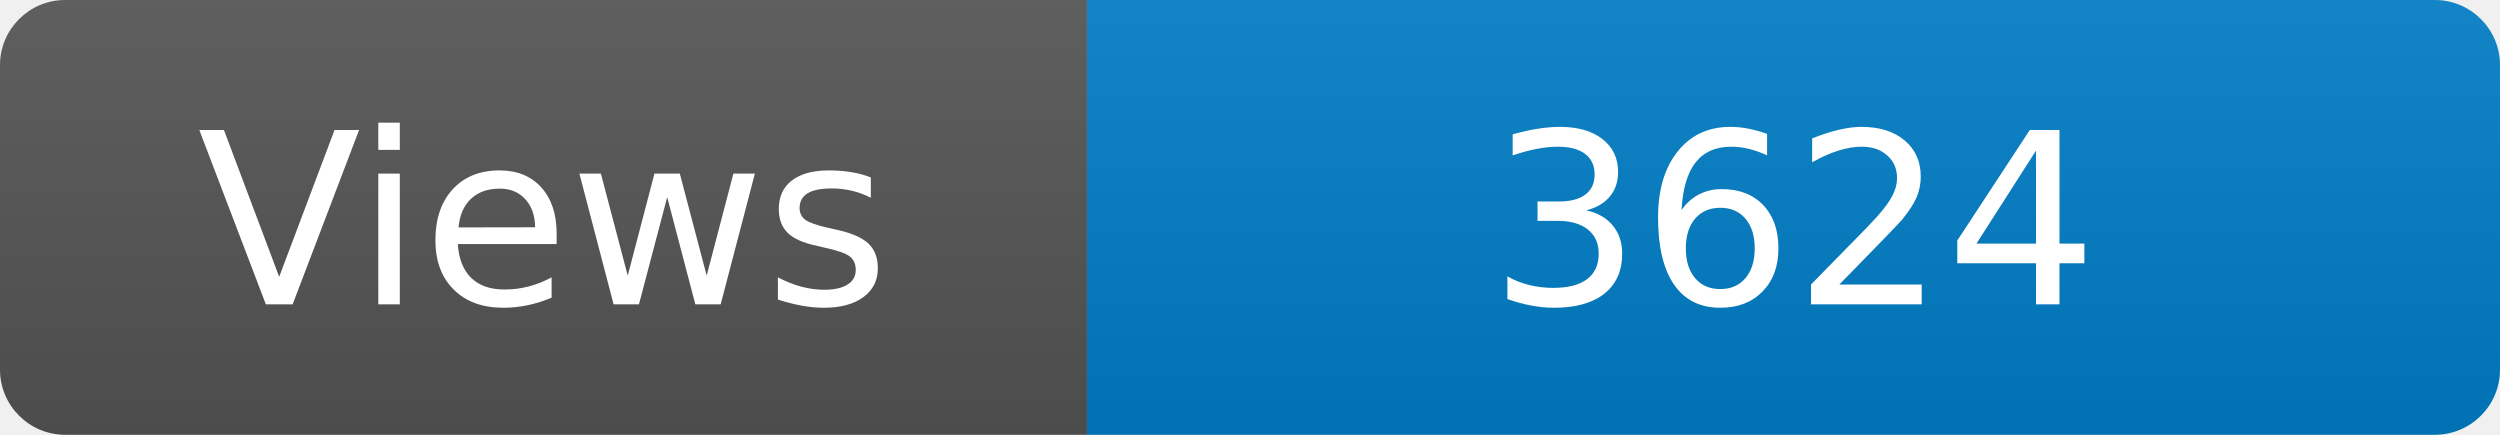
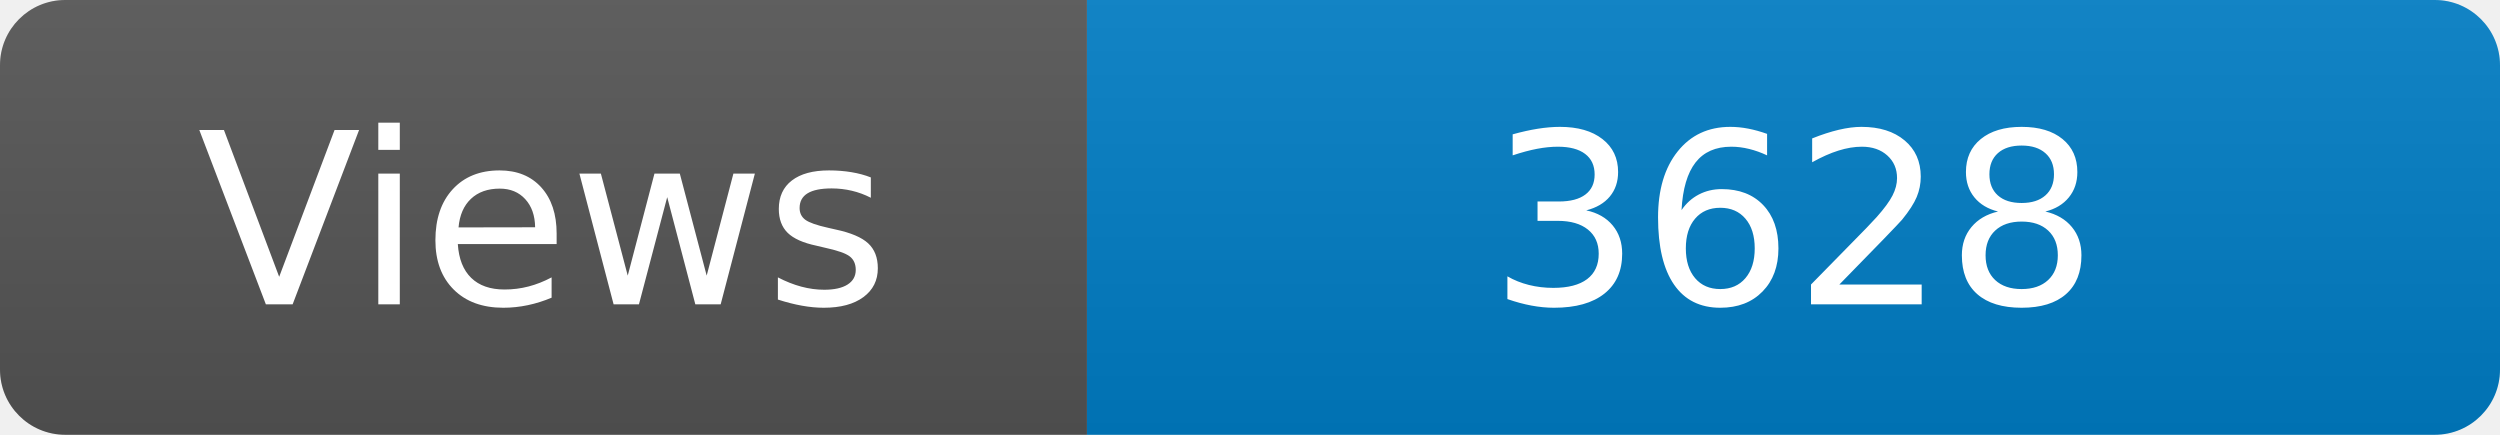
<svg xmlns="http://www.w3.org/2000/svg" width="115" height="20" role="img" aria-label="Maintained?: yes">
  <linearGradient id="s" x2="0" y2="100%">
    <stop offset="0" stop-color="#bbb" stop-opacity=".1" />
    <stop offset="1" stop-opacity=".1" />
  </linearGradient>
  <clipPath id="r">
    <rect width="115" height="20" rx="3" fill="#fff" />
  </clipPath>
  <g clip-path="url(#r)">
    <rect width="50" height="20" fill="#555" />
    <rect x="50" width="160" height="20" fill="#007ec6" />
    <rect width="115" height="20" fill="url(#s)" />
  </g>
  <g fill="#fff" text-anchor="middle" font-family="Verdana,Geneva,DejaVu Sans,sans-serif" font-size="110">
    <text x="250" y="140" transform="scale(.1)" fill="#fff">Views</text>
-     <text x="825" y="140" transform="scale(.1)" fill="#fff">3624</text>
+     <text x="825" y="140" transform="scale(.1)" fill="#fff">3628</text>
  </g>
</svg>
